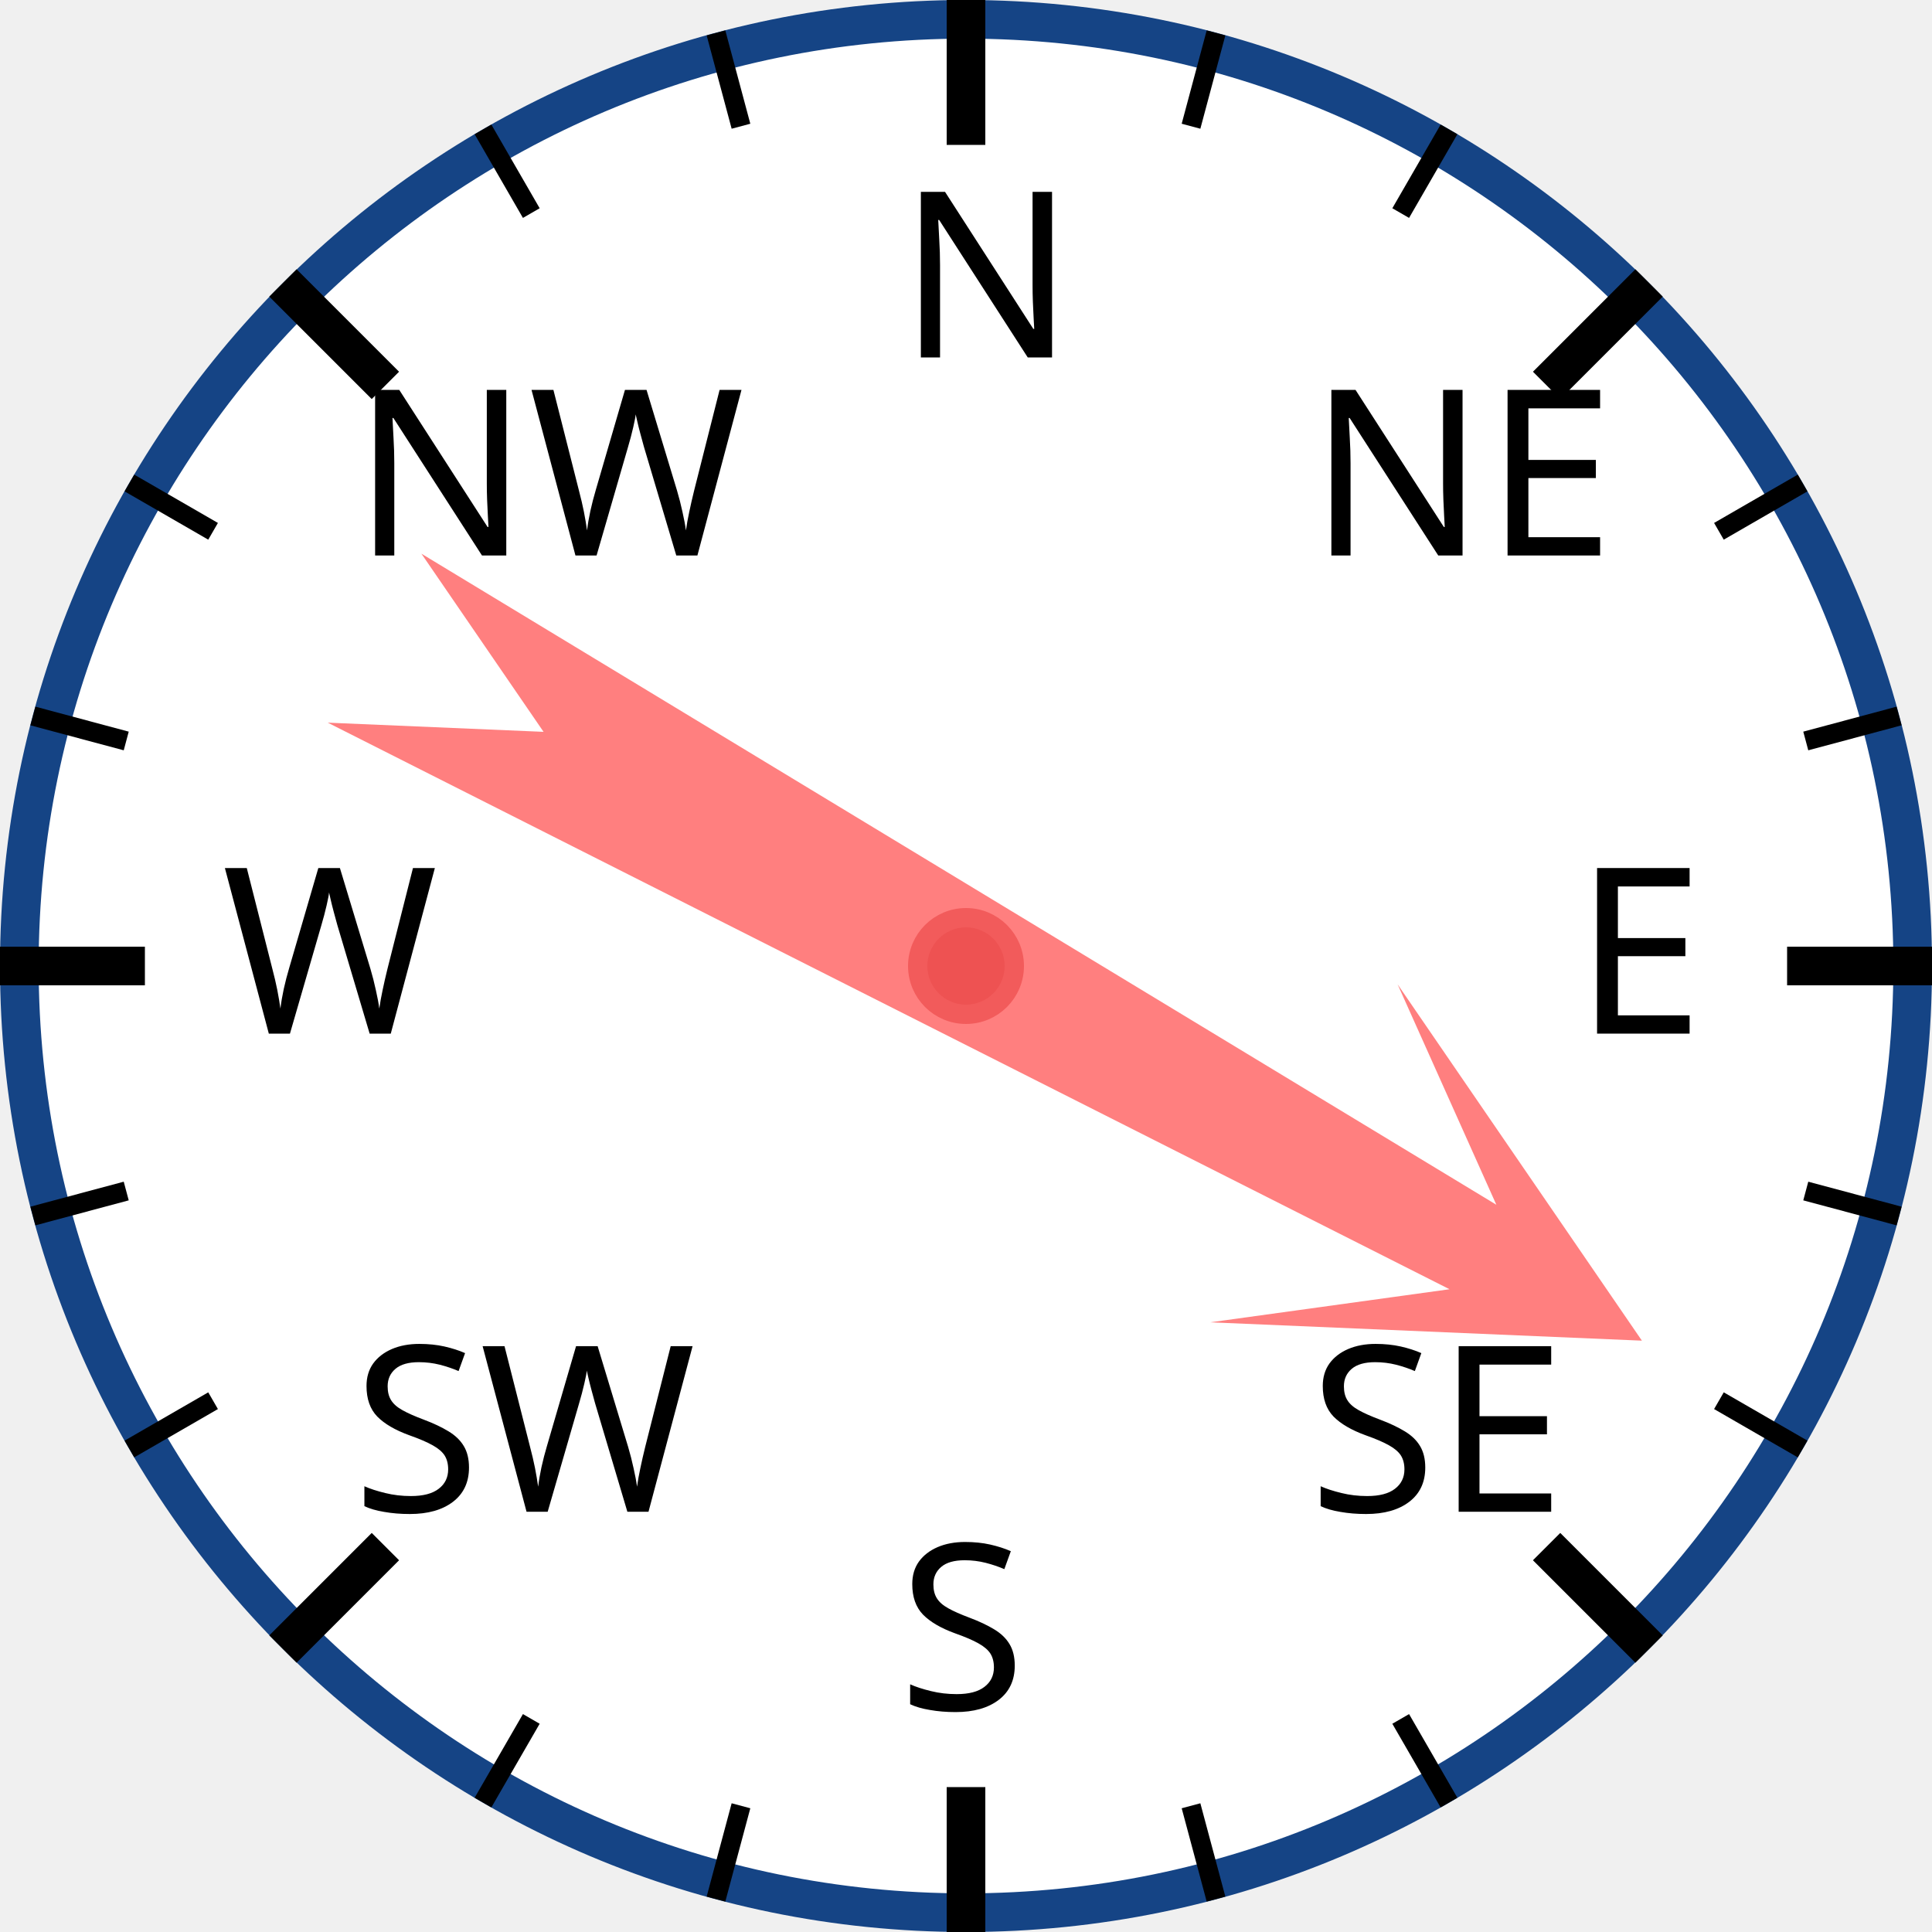
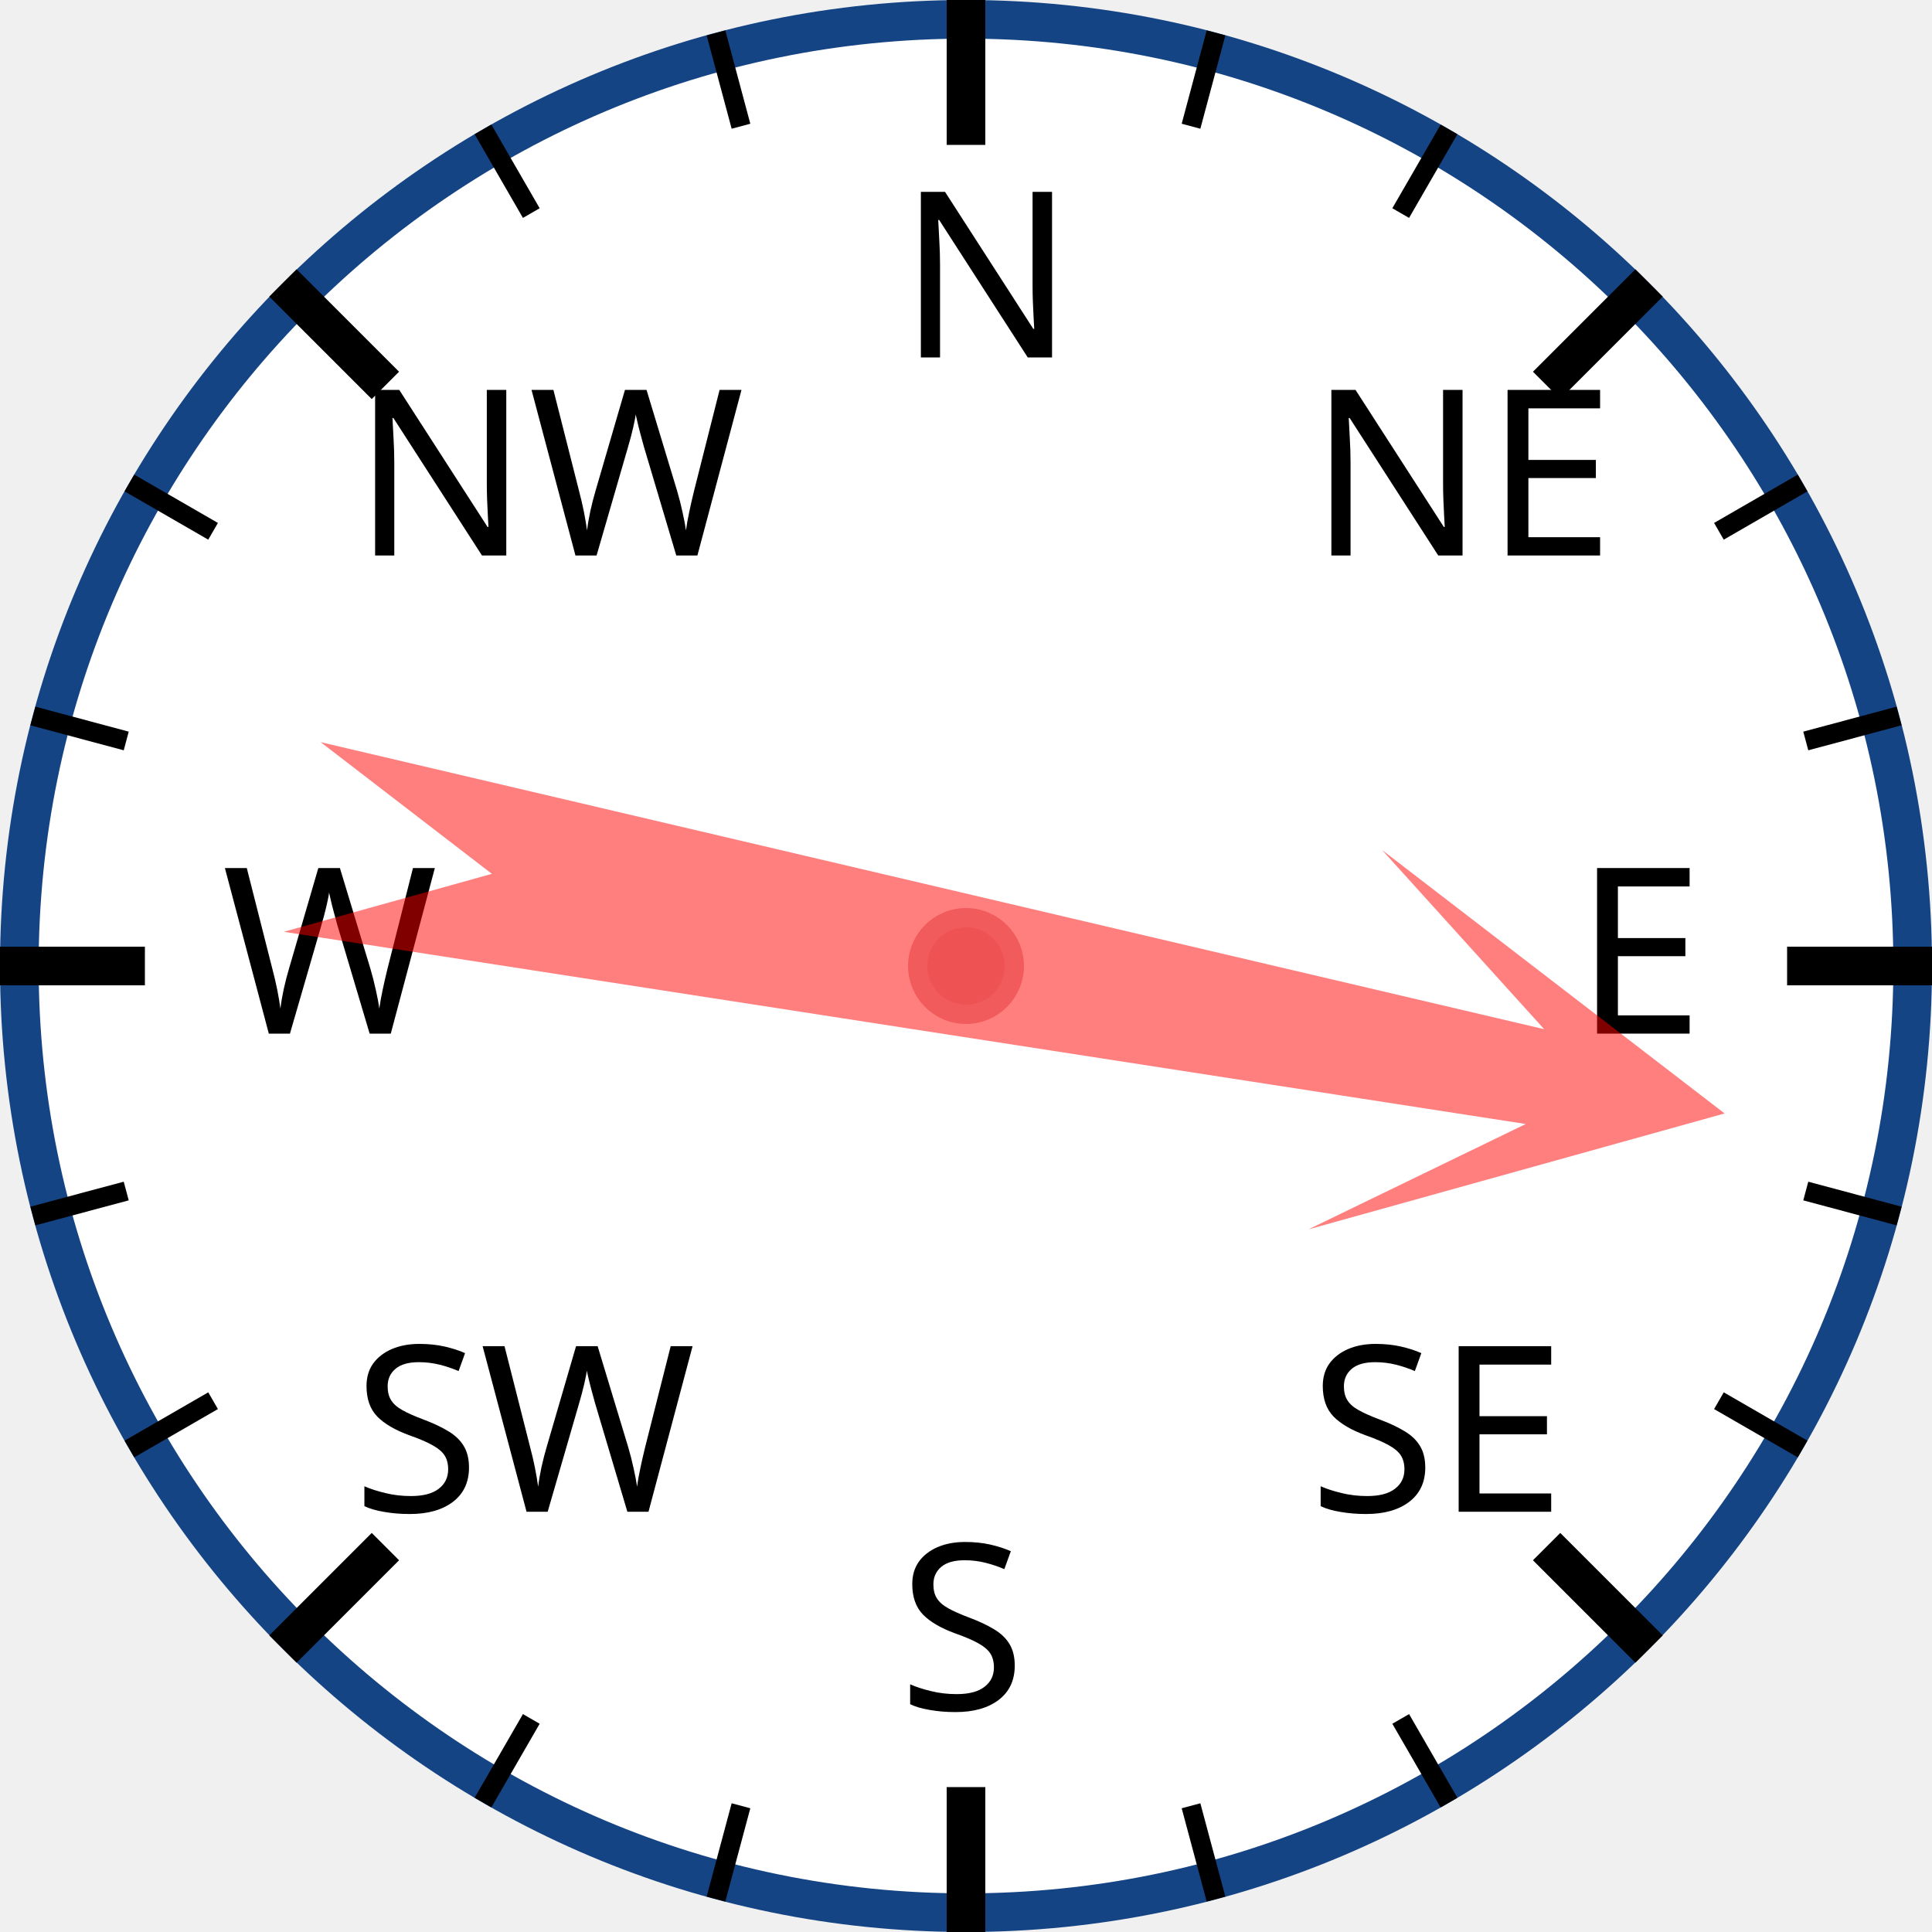
<svg xmlns="http://www.w3.org/2000/svg" width="120px" height="120px" viewBox="0 0 200 200">
  <circle cx="100" cy="100" r="98" style="fill: white; stroke: #154485; stroke-width: 4;" />
  <text x="93.0" y="37.0" style="font-family: sans-serif; font-size: 18pt;">N</text>
  <line x1="100.0" y1="0.0" x2="100.0" y2="15.0" style="stroke: black; stroke-width: 4;" />
  <line x1="74.118" y1="3.407" x2="76.706" y2="13.067" style="stroke: black; stroke-width: 2;" />
  <line x1="50" y1="13.397" x2="55" y2="22.058" style="stroke: black; stroke-width: 2;" />
  <text x="36.503" y="57.503" style="font-family: sans-serif; font-size: 18pt;">NW</text>
  <line x1="29.289" y1="29.289" x2="39.896" y2="39.896" style="stroke: black; stroke-width: 4;" />
  <line x1="13.397" y1="50" x2="22.058" y2="55" style="stroke: black; stroke-width: 2;" />
  <line x1="3.407" y1="74.118" x2="13.067" y2="76.706" style="stroke: black; stroke-width: 2;" />
  <text x="23.0" y="107.0" style="font-family: sans-serif; font-size: 18pt;">W</text>
  <line x1="0.0" y1="100.0" x2="15.0" y2="100.0" style="stroke: black; stroke-width: 4;" />
  <line x1="3.407" y1="125.882" x2="13.067" y2="123.294" style="stroke: black; stroke-width: 2;" />
  <line x1="13.397" y1="150" x2="22.058" y2="145" style="stroke: black; stroke-width: 2;" />
  <text x="36.503" y="156.497" style="font-family: sans-serif; font-size: 18pt;">SW</text>
  <line x1="29.289" y1="170.711" x2="39.896" y2="160.104" style="stroke: black; stroke-width: 4;" />
  <line x1="50" y1="186.603" x2="55" y2="177.942" style="stroke: black; stroke-width: 2;" />
  <line x1="74.118" y1="196.593" x2="76.706" y2="186.933" style="stroke: black; stroke-width: 2;" />
  <text x="93" y="177.0" style="font-family: sans-serif; font-size: 18pt;">S</text>
  <line x1="100" y1="200.0" x2="100" y2="185.0" style="stroke: black; stroke-width: 4;" />
  <line x1="125.882" y1="196.593" x2="123.294" y2="186.933" style="stroke: black; stroke-width: 2;" />
  <line x1="150.0" y1="186.603" x2="145.0" y2="177.942" style="stroke: black; stroke-width: 2;" />
  <text x="135.497" y="156.497" style="font-family: sans-serif; font-size: 18pt;">SE</text>
  <line x1="170.711" y1="170.711" x2="160.104" y2="160.104" style="stroke: black; stroke-width: 4;" />
  <line x1="186.603" y1="150" x2="177.942" y2="145" style="stroke: black; stroke-width: 2;" />
  <line x1="196.593" y1="125.882" x2="186.933" y2="123.294" style="stroke: black; stroke-width: 2;" />
  <text x="163.0" y="107" style="font-family: sans-serif; font-size: 18pt;">E</text>
  <line x1="200.0" y1="100" x2="185.0" y2="100" style="stroke: black; stroke-width: 4;" />
  <line x1="196.593" y1="74.118" x2="186.933" y2="76.706" style="stroke: black; stroke-width: 2;" />
  <line x1="186.603" y1="50" x2="177.942" y2="55" style="stroke: black; stroke-width: 2;" />
  <text x="135.497" y="57.503" style="font-family: sans-serif; font-size: 18pt;">NE</text>
  <line x1="170.711" y1="29.289" x2="160.104" y2="39.896" style="stroke: black; stroke-width: 4;" />
  <line x1="150" y1="13.397" x2="145" y2="22.058" style="stroke: black; stroke-width: 2;" />
  <line x1="125.882" y1="3.407" x2="123.294" y2="13.067" style="stroke: black; stroke-width: 2;" />
-   <polygon points="100 20 120 60 105 40 110 170 100 150 90 170 95 40 80 60" style="fill: red; fill-opacity: 0.5;" transform="rotate(119,100,100)" />
+   <polygon points="100 20 120 60 105 40 110 170 100 150 90 170 95 40 80 60" style="fill: red; fill-opacity: 0.5;" transform="rotate(101,100,100)" />
  <circle cx="100" cy="100" r="5" style="fill: #EE5252; stroke: #F25B5B; stroke-width: 2;" />
</svg>
